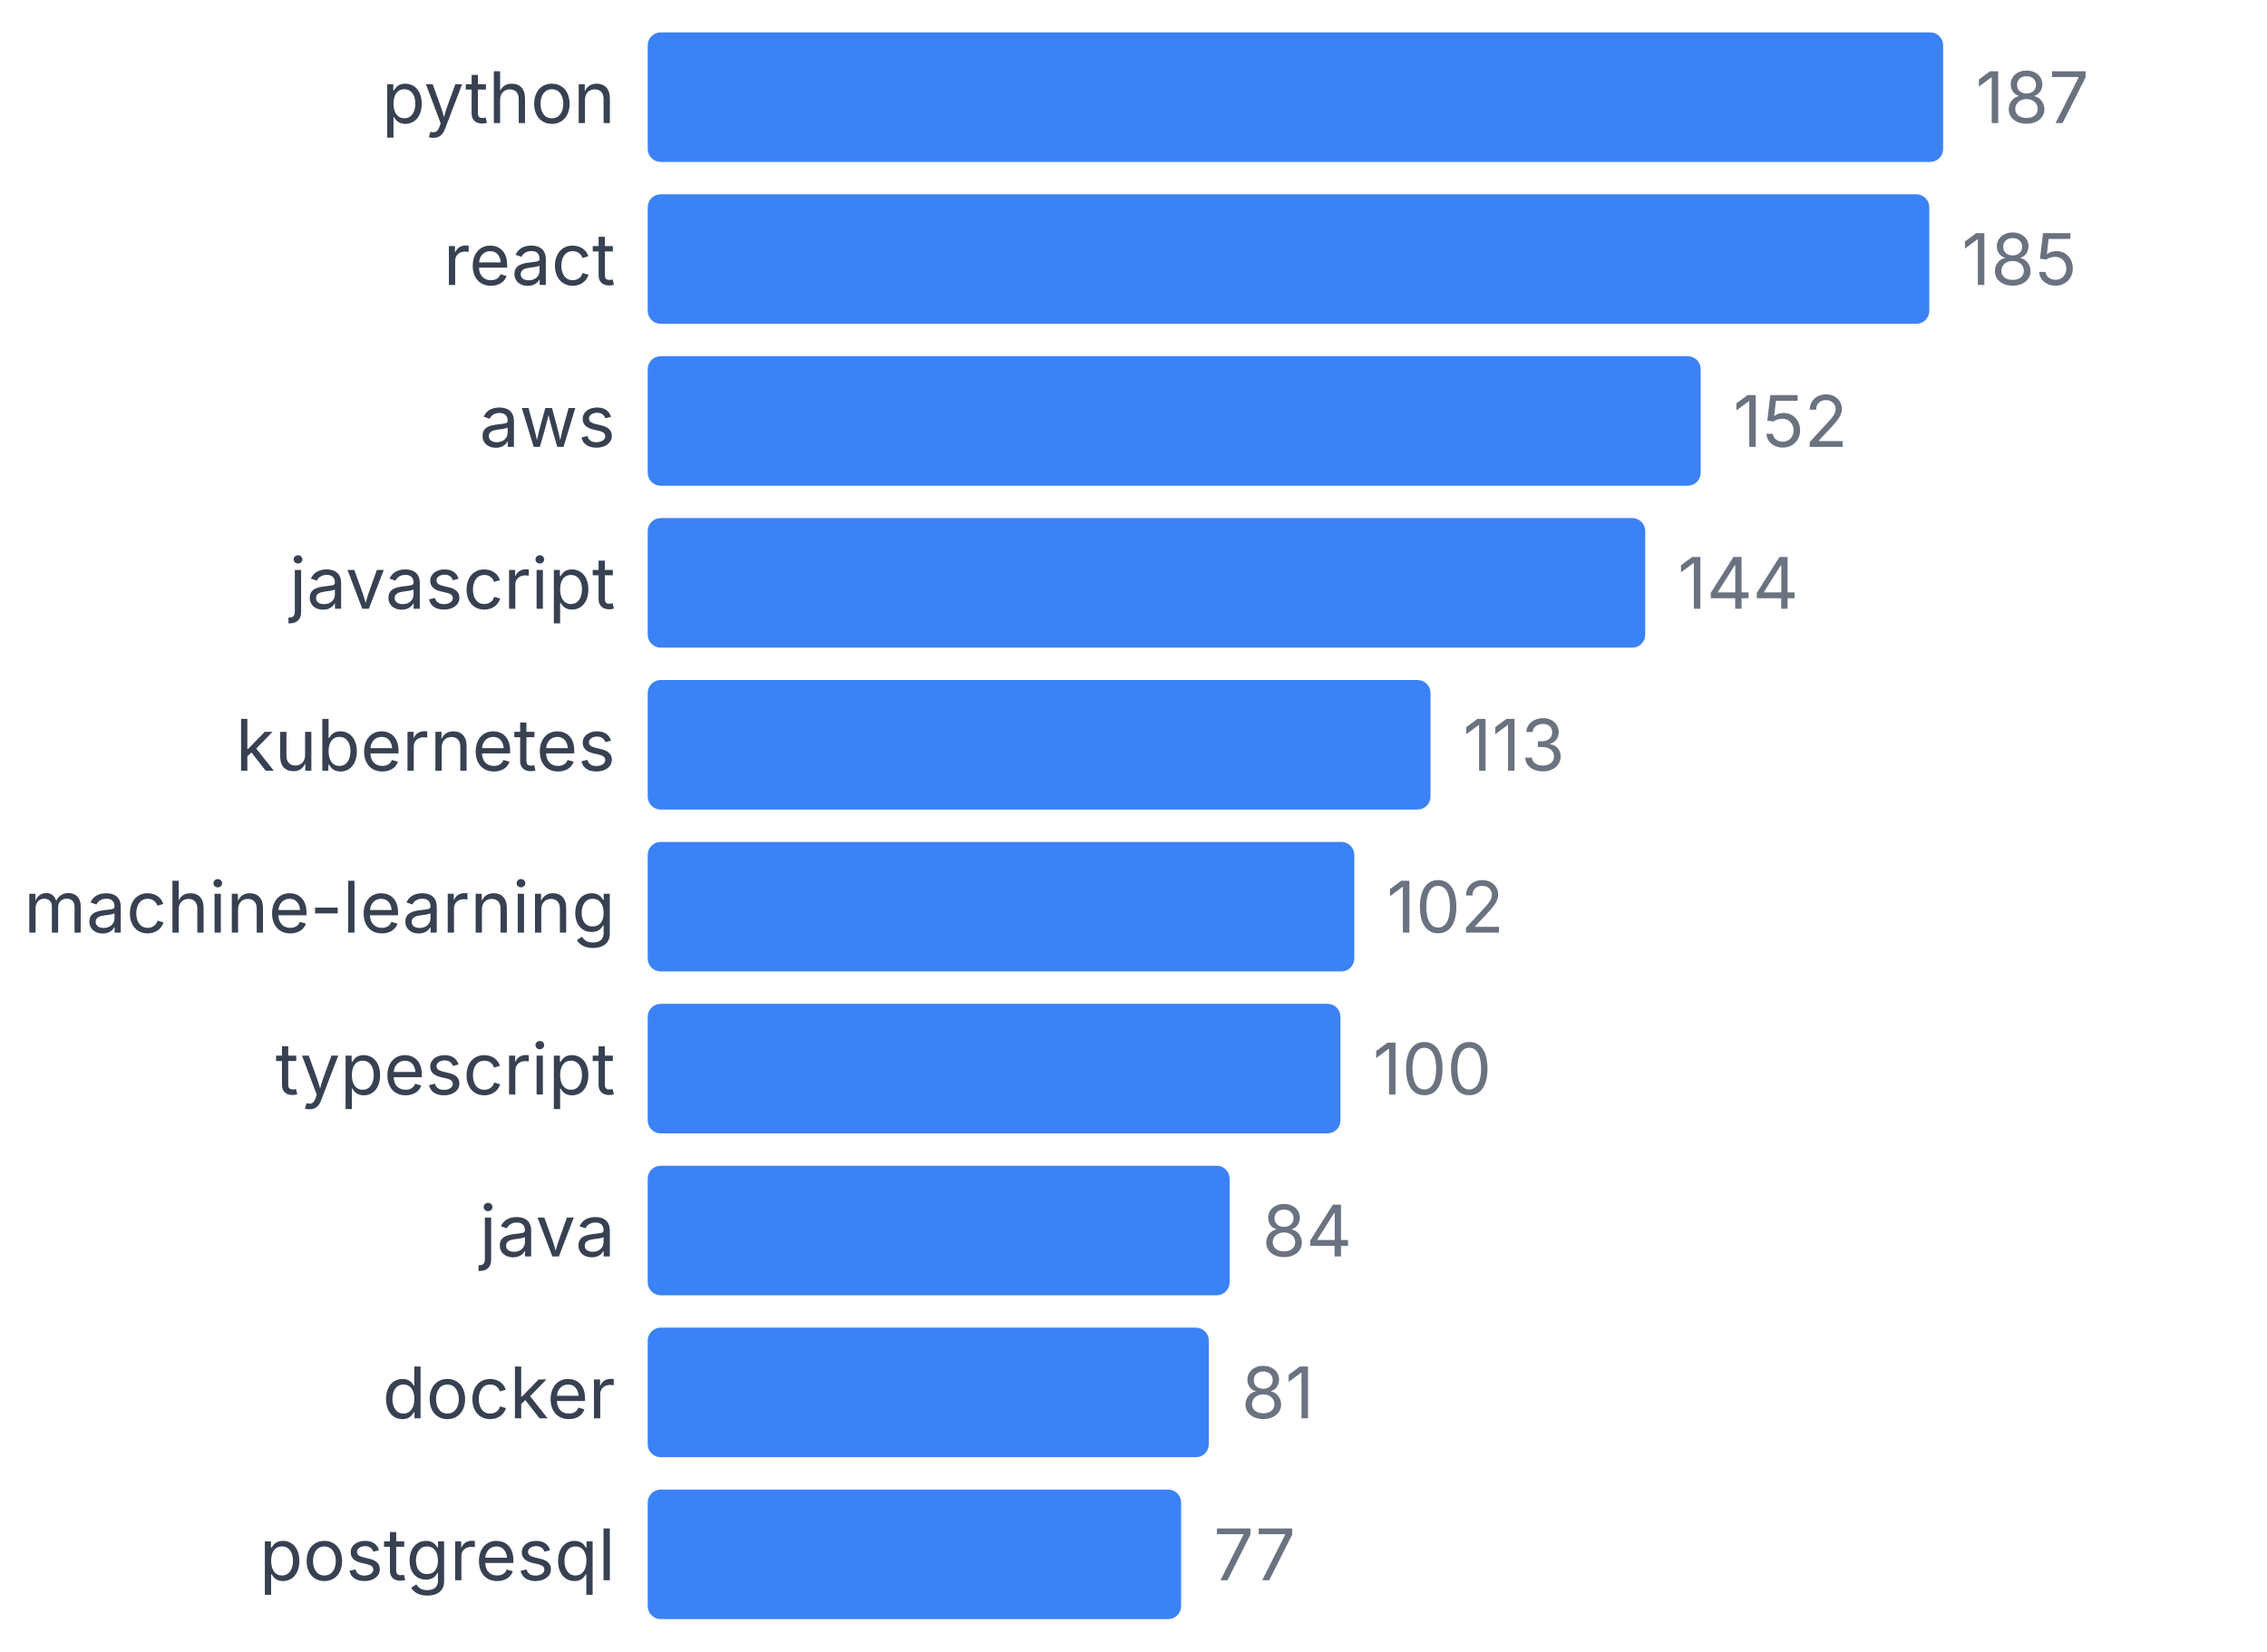
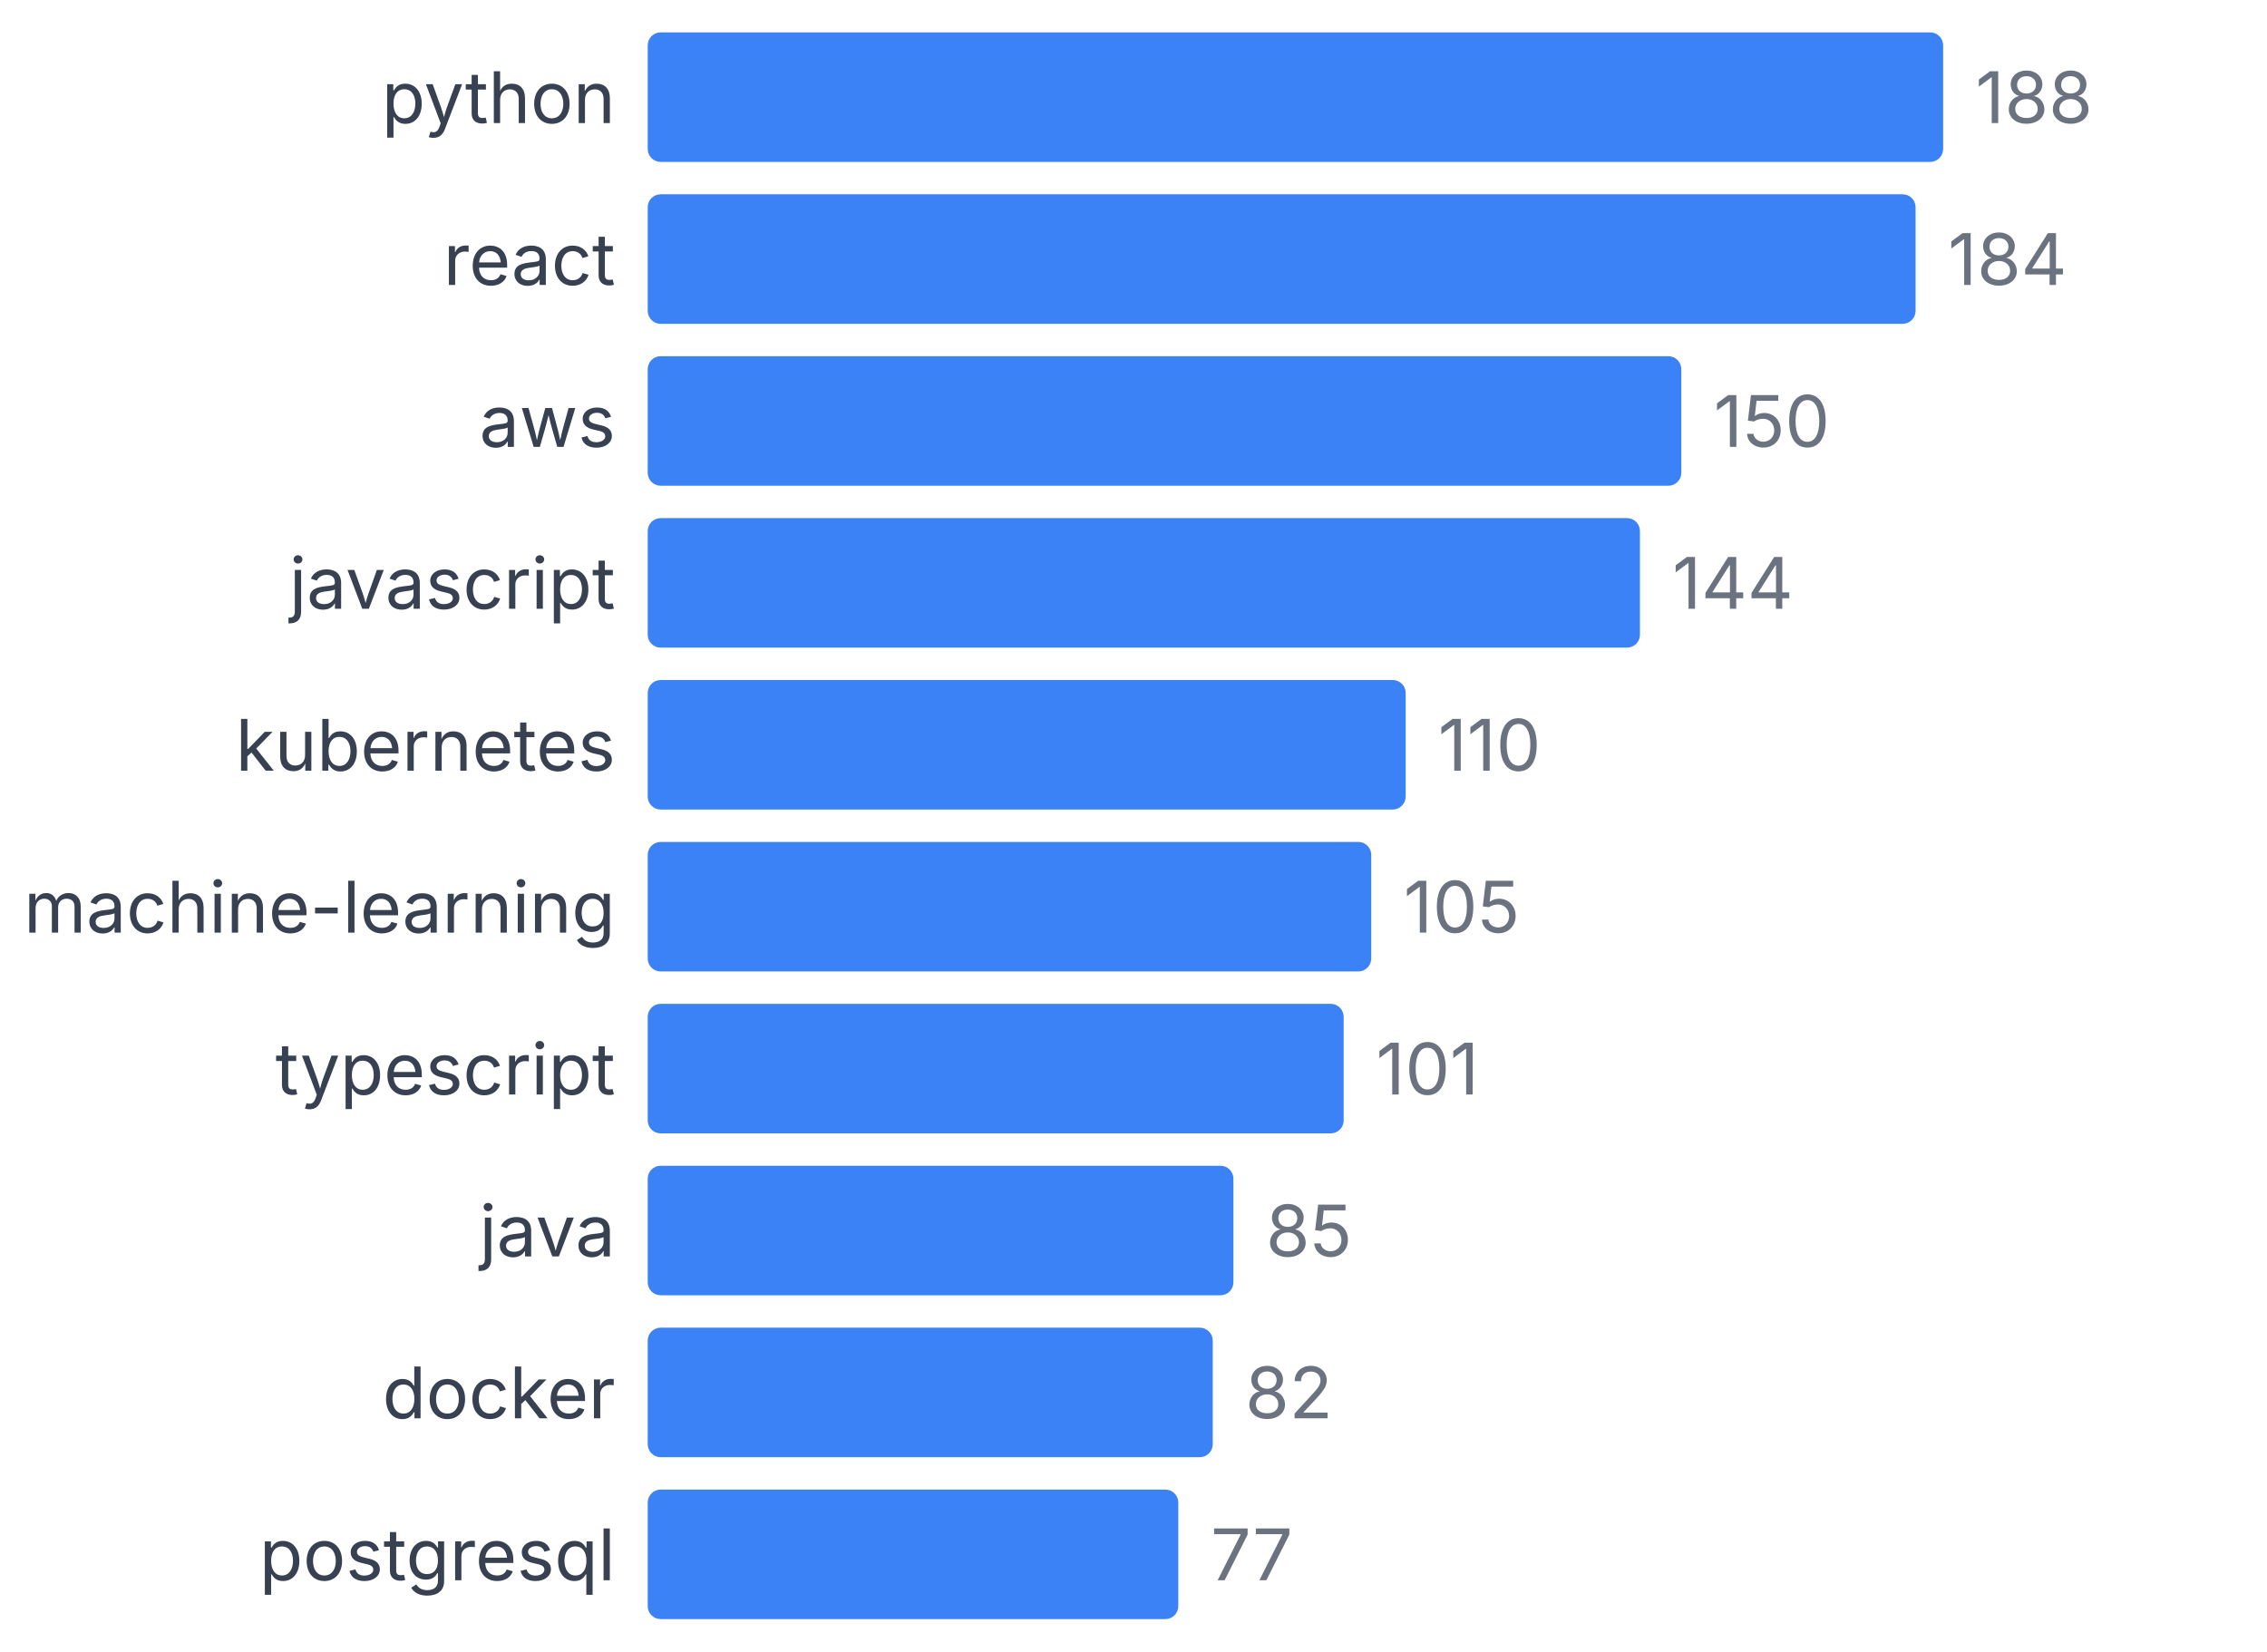
<svg xmlns="http://www.w3.org/2000/svg" width="350" height="255" viewBox="0 0 350 255">
  <style>
    text { font-family: system-ui, -apple-system, sans-serif; }
  </style>
  <text x="95" y="19" text-anchor="end" font-size="11" fill="#374151">python</text>
  <rect x="100" y="5" width="200" height="20" fill="#3b82f6" rx="2" />
-   <text x="305" y="19" font-size="11" fill="#6b7280">187</text>
+   <text x="305" y="19" font-size="11" fill="#6b7280">188</text>
  <text x="95" y="44" text-anchor="end" font-size="11" fill="#374151">react</text>
-   <rect x="100" y="30" width="197.861" height="20" fill="#3b82f6" rx="2" />
-   <text x="302.861" y="44" font-size="11" fill="#6b7280">185</text>
+   <rect x="100" y="30" width="195.745" height="20" fill="#3b82f6" rx="2" />
+   <text x="300.745" y="44" font-size="11" fill="#6b7280">184</text>
  <text x="95" y="69" text-anchor="end" font-size="11" fill="#374151">aws</text>
-   <rect x="100" y="55" width="162.567" height="20" fill="#3b82f6" rx="2" />
-   <text x="267.567" y="69" font-size="11" fill="#6b7280">152</text>
+   <rect x="100" y="55" width="159.574" height="20" fill="#3b82f6" rx="2" />
+   <text x="264.574" y="69" font-size="11" fill="#6b7280">150</text>
  <text x="95" y="94" text-anchor="end" font-size="11" fill="#374151">javascript</text>
-   <rect x="100" y="80" width="154.011" height="20" fill="#3b82f6" rx="2" />
-   <text x="259.011" y="94" font-size="11" fill="#6b7280">144</text>
+   <rect x="100" y="80" width="153.191" height="20" fill="#3b82f6" rx="2" />
+   <text x="258.191" y="94" font-size="11" fill="#6b7280">144</text>
  <text x="95" y="119" text-anchor="end" font-size="11" fill="#374151">kubernetes</text>
-   <rect x="100" y="105" width="120.856" height="20" fill="#3b82f6" rx="2" />
-   <text x="225.856" y="119" font-size="11" fill="#6b7280">113</text>
+   <rect x="100" y="105" width="117.021" height="20" fill="#3b82f6" rx="2" />
+   <text x="222.021" y="119" font-size="11" fill="#6b7280">110</text>
  <text x="95" y="144" text-anchor="end" font-size="11" fill="#374151">machine-learning</text>
-   <rect x="100" y="130" width="109.091" height="20" fill="#3b82f6" rx="2" />
-   <text x="214.091" y="144" font-size="11" fill="#6b7280">102</text>
+   <rect x="100" y="130" width="111.702" height="20" fill="#3b82f6" rx="2" />
+   <text x="216.702" y="144" font-size="11" fill="#6b7280">105</text>
  <text x="95" y="169" text-anchor="end" font-size="11" fill="#374151">typescript</text>
-   <rect x="100" y="155" width="106.952" height="20" fill="#3b82f6" rx="2" />
-   <text x="211.952" y="169" font-size="11" fill="#6b7280">100</text>
+   <rect x="100" y="155" width="107.447" height="20" fill="#3b82f6" rx="2" />
+   <text x="212.447" y="169" font-size="11" fill="#6b7280">101</text>
  <text x="95" y="194" text-anchor="end" font-size="11" fill="#374151">java</text>
-   <rect x="100" y="180" width="89.84" height="20" fill="#3b82f6" rx="2" />
-   <text x="194.84" y="194" font-size="11" fill="#6b7280">84</text>
+   <rect x="100" y="180" width="90.426" height="20" fill="#3b82f6" rx="2" />
+   <text x="195.426" y="194" font-size="11" fill="#6b7280">85</text>
  <text x="95" y="219" text-anchor="end" font-size="11" fill="#374151">docker</text>
-   <rect x="100" y="205" width="86.631" height="20" fill="#3b82f6" rx="2" />
-   <text x="191.631" y="219" font-size="11" fill="#6b7280">81</text>
+   <rect x="100" y="205" width="87.234" height="20" fill="#3b82f6" rx="2" />
+   <text x="192.234" y="219" font-size="11" fill="#6b7280">82</text>
  <text x="95" y="244" text-anchor="end" font-size="11" fill="#374151">postgresql</text>
-   <rect x="100" y="230" width="82.353" height="20" fill="#3b82f6" rx="2" />
-   <text x="187.353" y="244" font-size="11" fill="#6b7280">77</text>
+   <rect x="100" y="230" width="81.915" height="20" fill="#3b82f6" rx="2" />
+   <text x="186.915" y="244" font-size="11" fill="#6b7280">77</text>
</svg>
